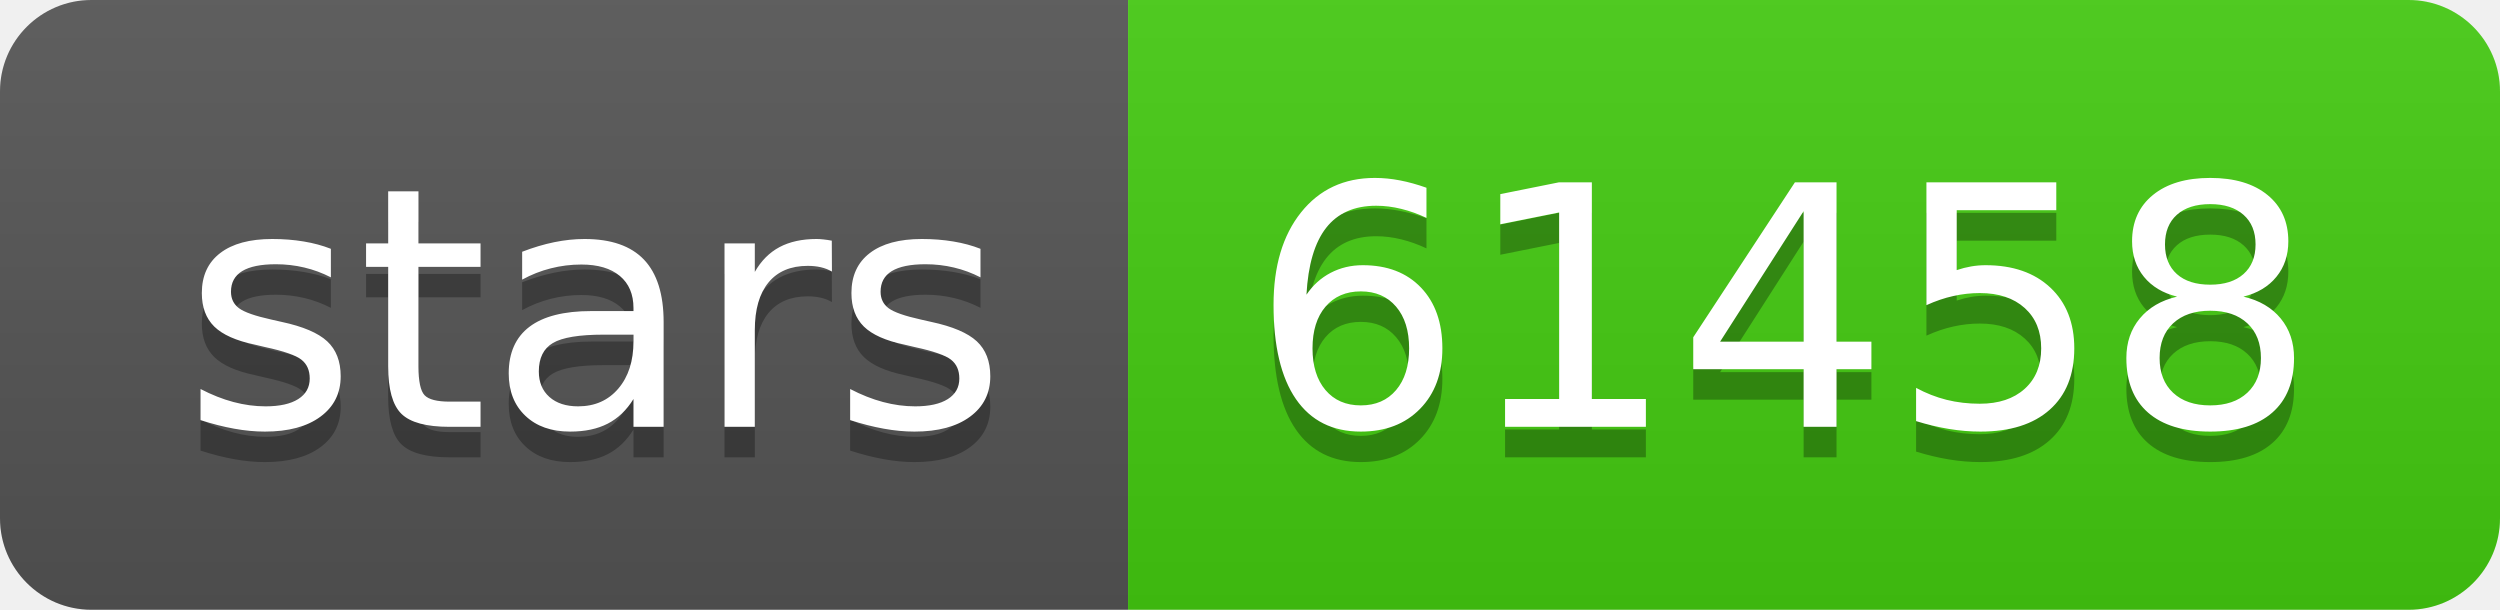
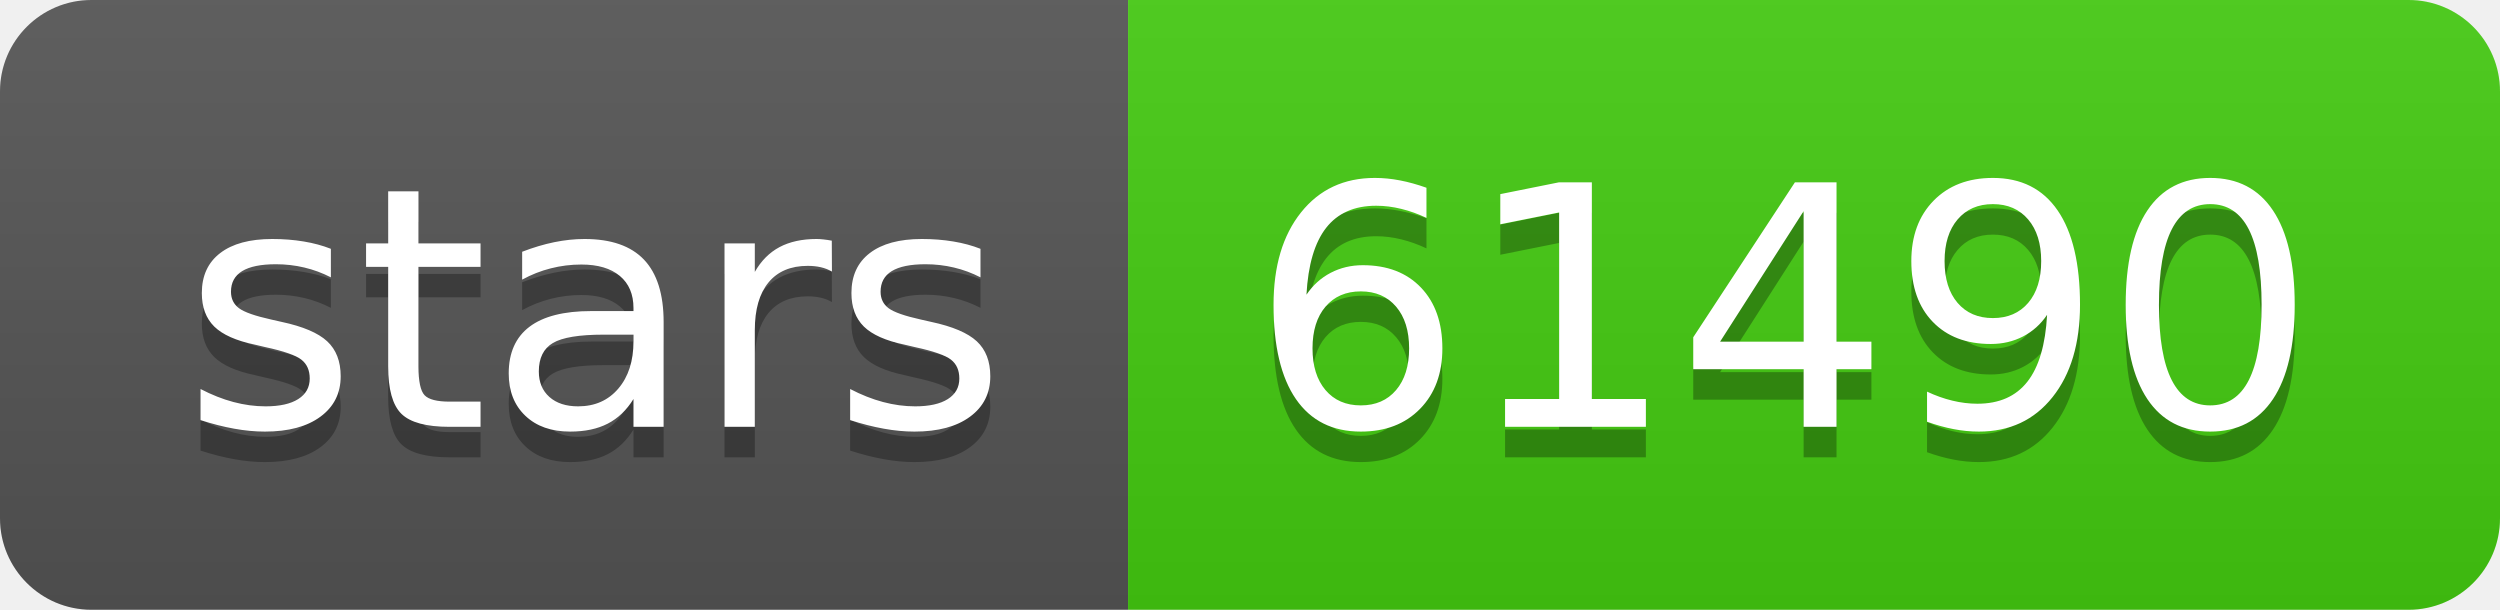
- <svg xmlns="http://www.w3.org/2000/svg" width="82" height="20" role="img" aria-label="stars: 61458">
+ <svg xmlns="http://www.w3.org/2000/svg" width="82" height="20" role="img" aria-label="stars: 61490">
  <linearGradient id="s" x2="0" y2="100%">
    <stop offset="0" stop-color="#bbb" stop-opacity=".1" />
    <stop offset="1" stop-opacity=".1" />
  </linearGradient>
  <clipPath id="r">
    <rect width="82" height="20" rx="3" fill="#fff" />
  </clipPath>
  <g clip-path="url(#r)">
    <rect width="37" height="20" fill="#555" />
    <rect x="37" width="45" height="20" fill="#4c1" />
    <rect width="82" height="20" fill="url(#s)" />
  </g>
  <g fill="#fff" text-anchor="middle" font-family="Verdana,Geneva,DejaVu Sans,sans-serif" text-rendering="geometricPrecision" font-size="110">
    <text aria-hidden="true" x="195" y="150" fill="#010101" fill-opacity=".3" transform="scale(.1)" textLength="270">stars</text>
    <text x="195" y="140" transform="scale(.1)" fill="#fff" textLength="270">stars</text>
-     <text aria-hidden="true" x="585" y="150" fill="#010101" fill-opacity=".3" transform="scale(.1)" textLength="350">61458</text>
-     <text x="585" y="140" transform="scale(.1)" fill="#fff" textLength="350">61458</text>
+     <text aria-hidden="true" x="585" y="150" fill="#010101" fill-opacity=".3" transform="scale(.1)" textLength="350">61490</text>
+     <text x="585" y="140" transform="scale(.1)" fill="#fff" textLength="350">61490</text>
  </g>
</svg>
